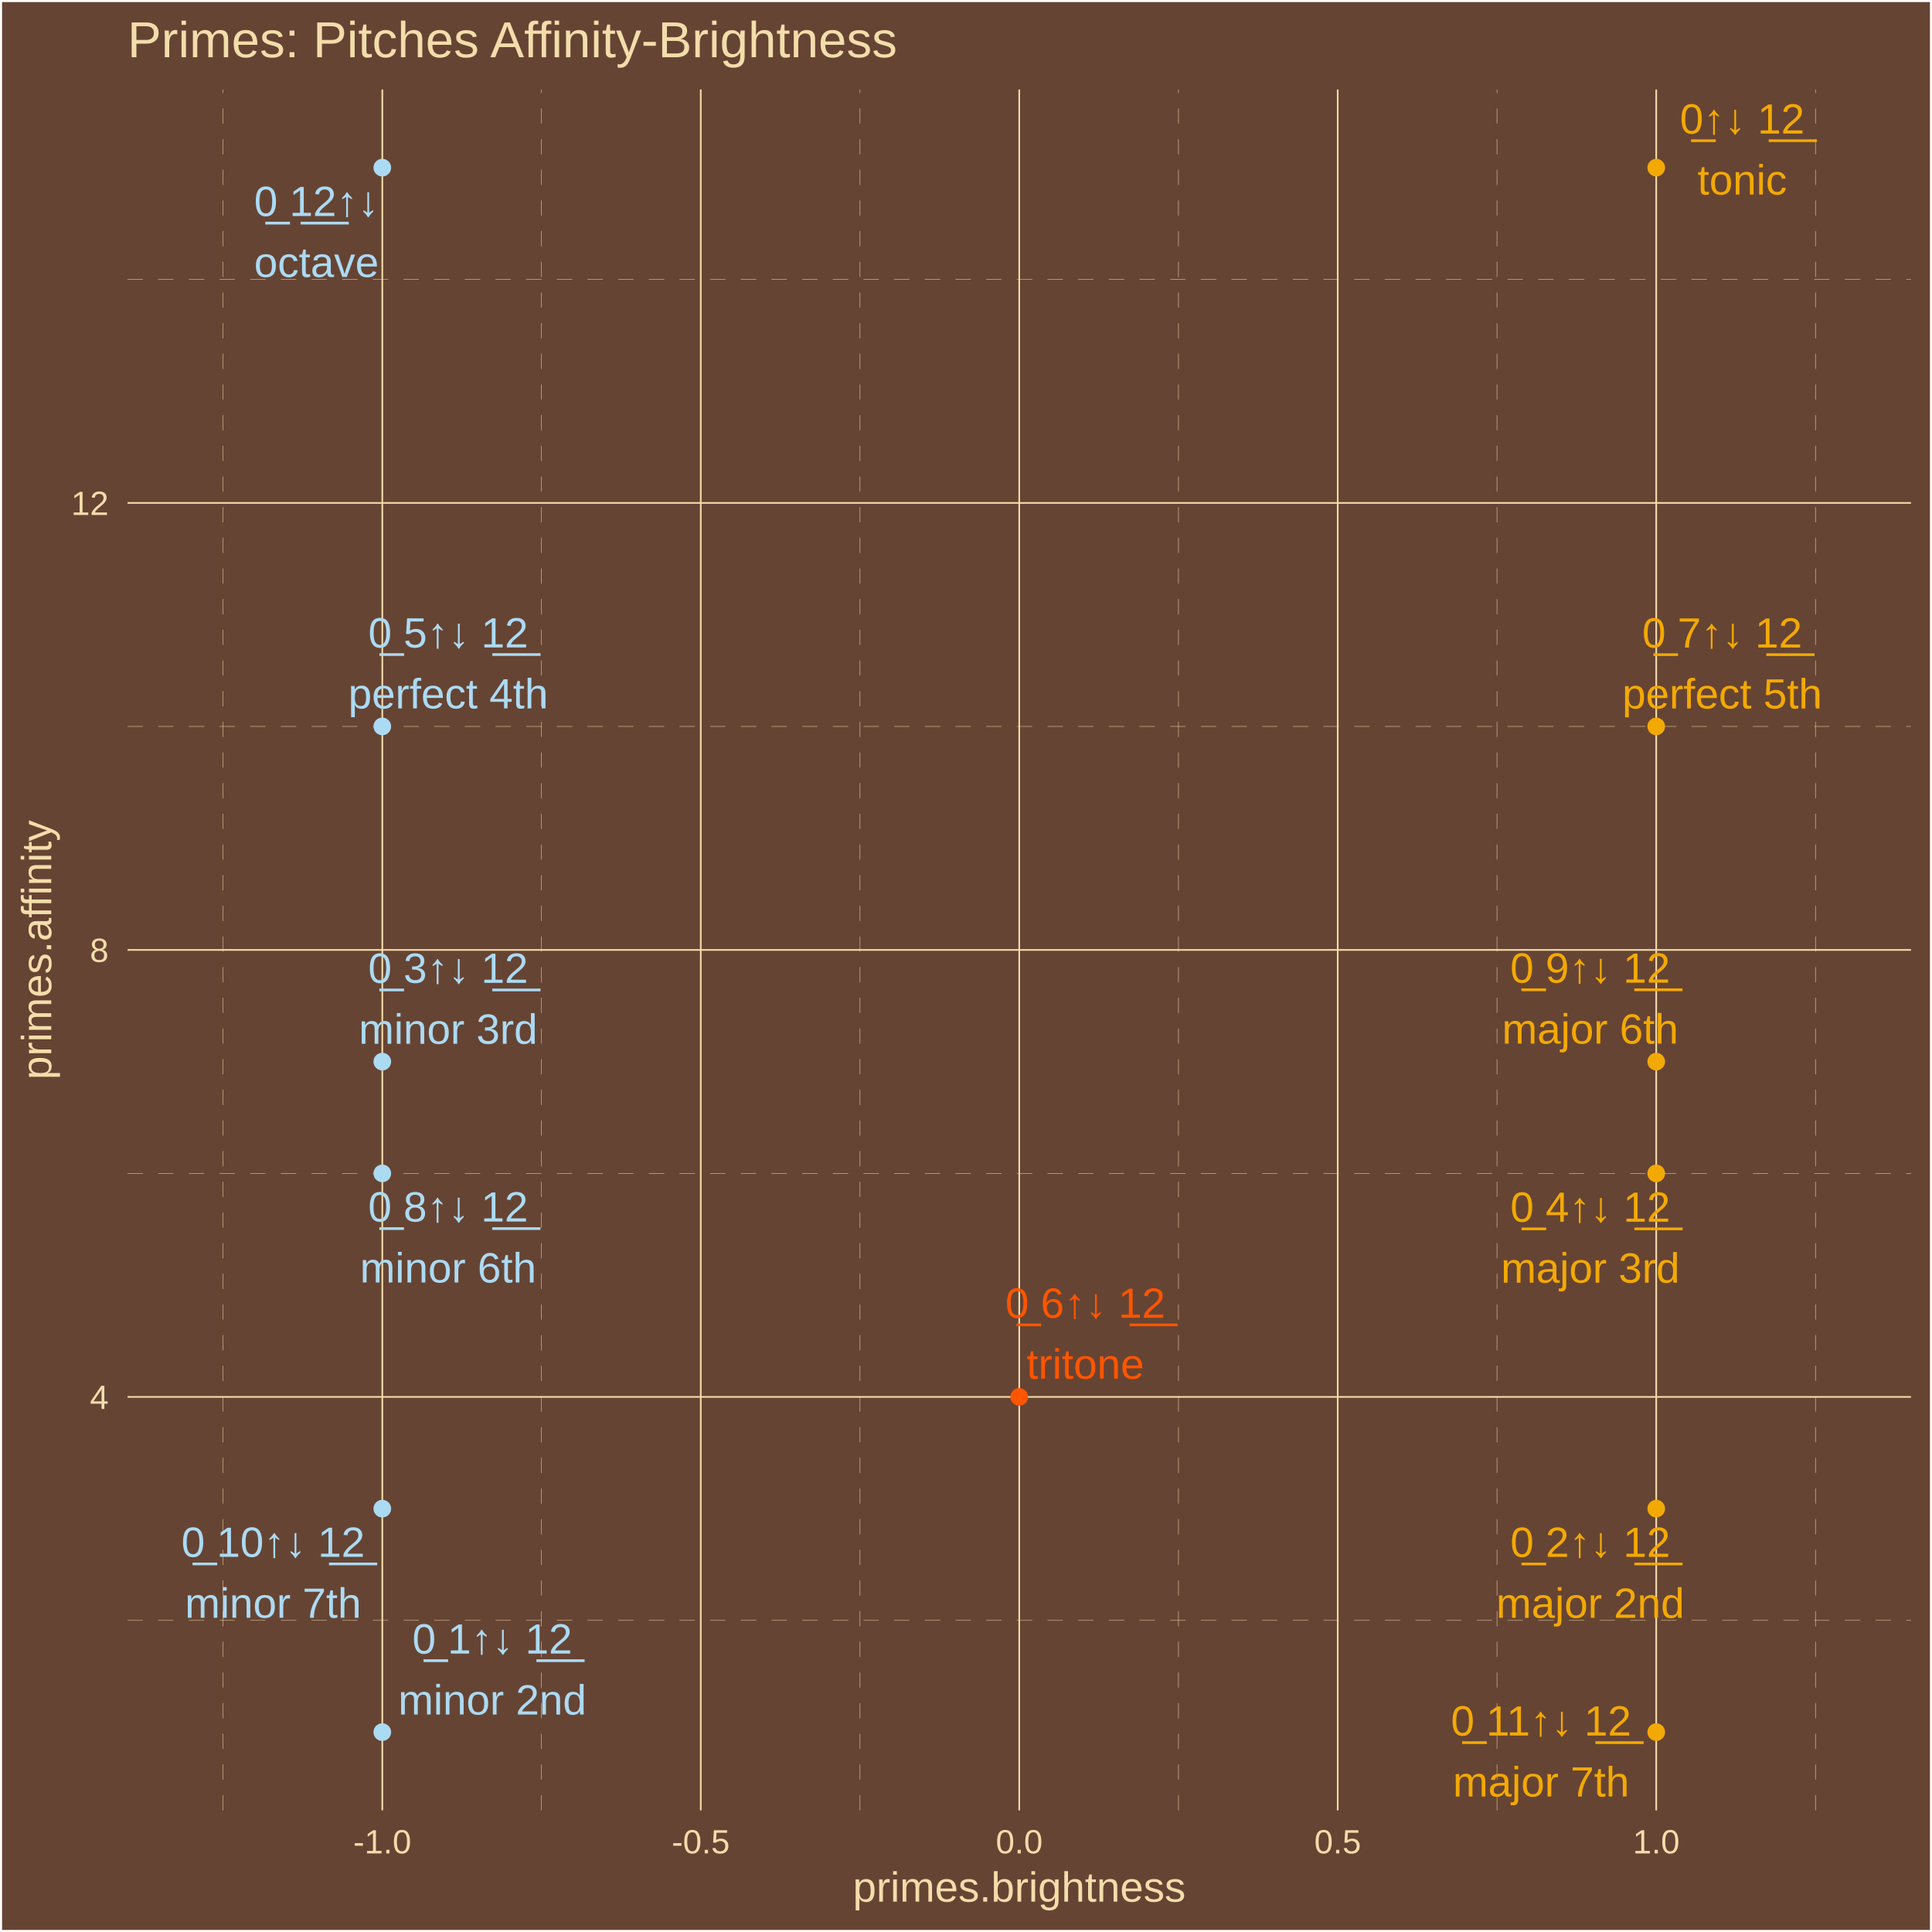
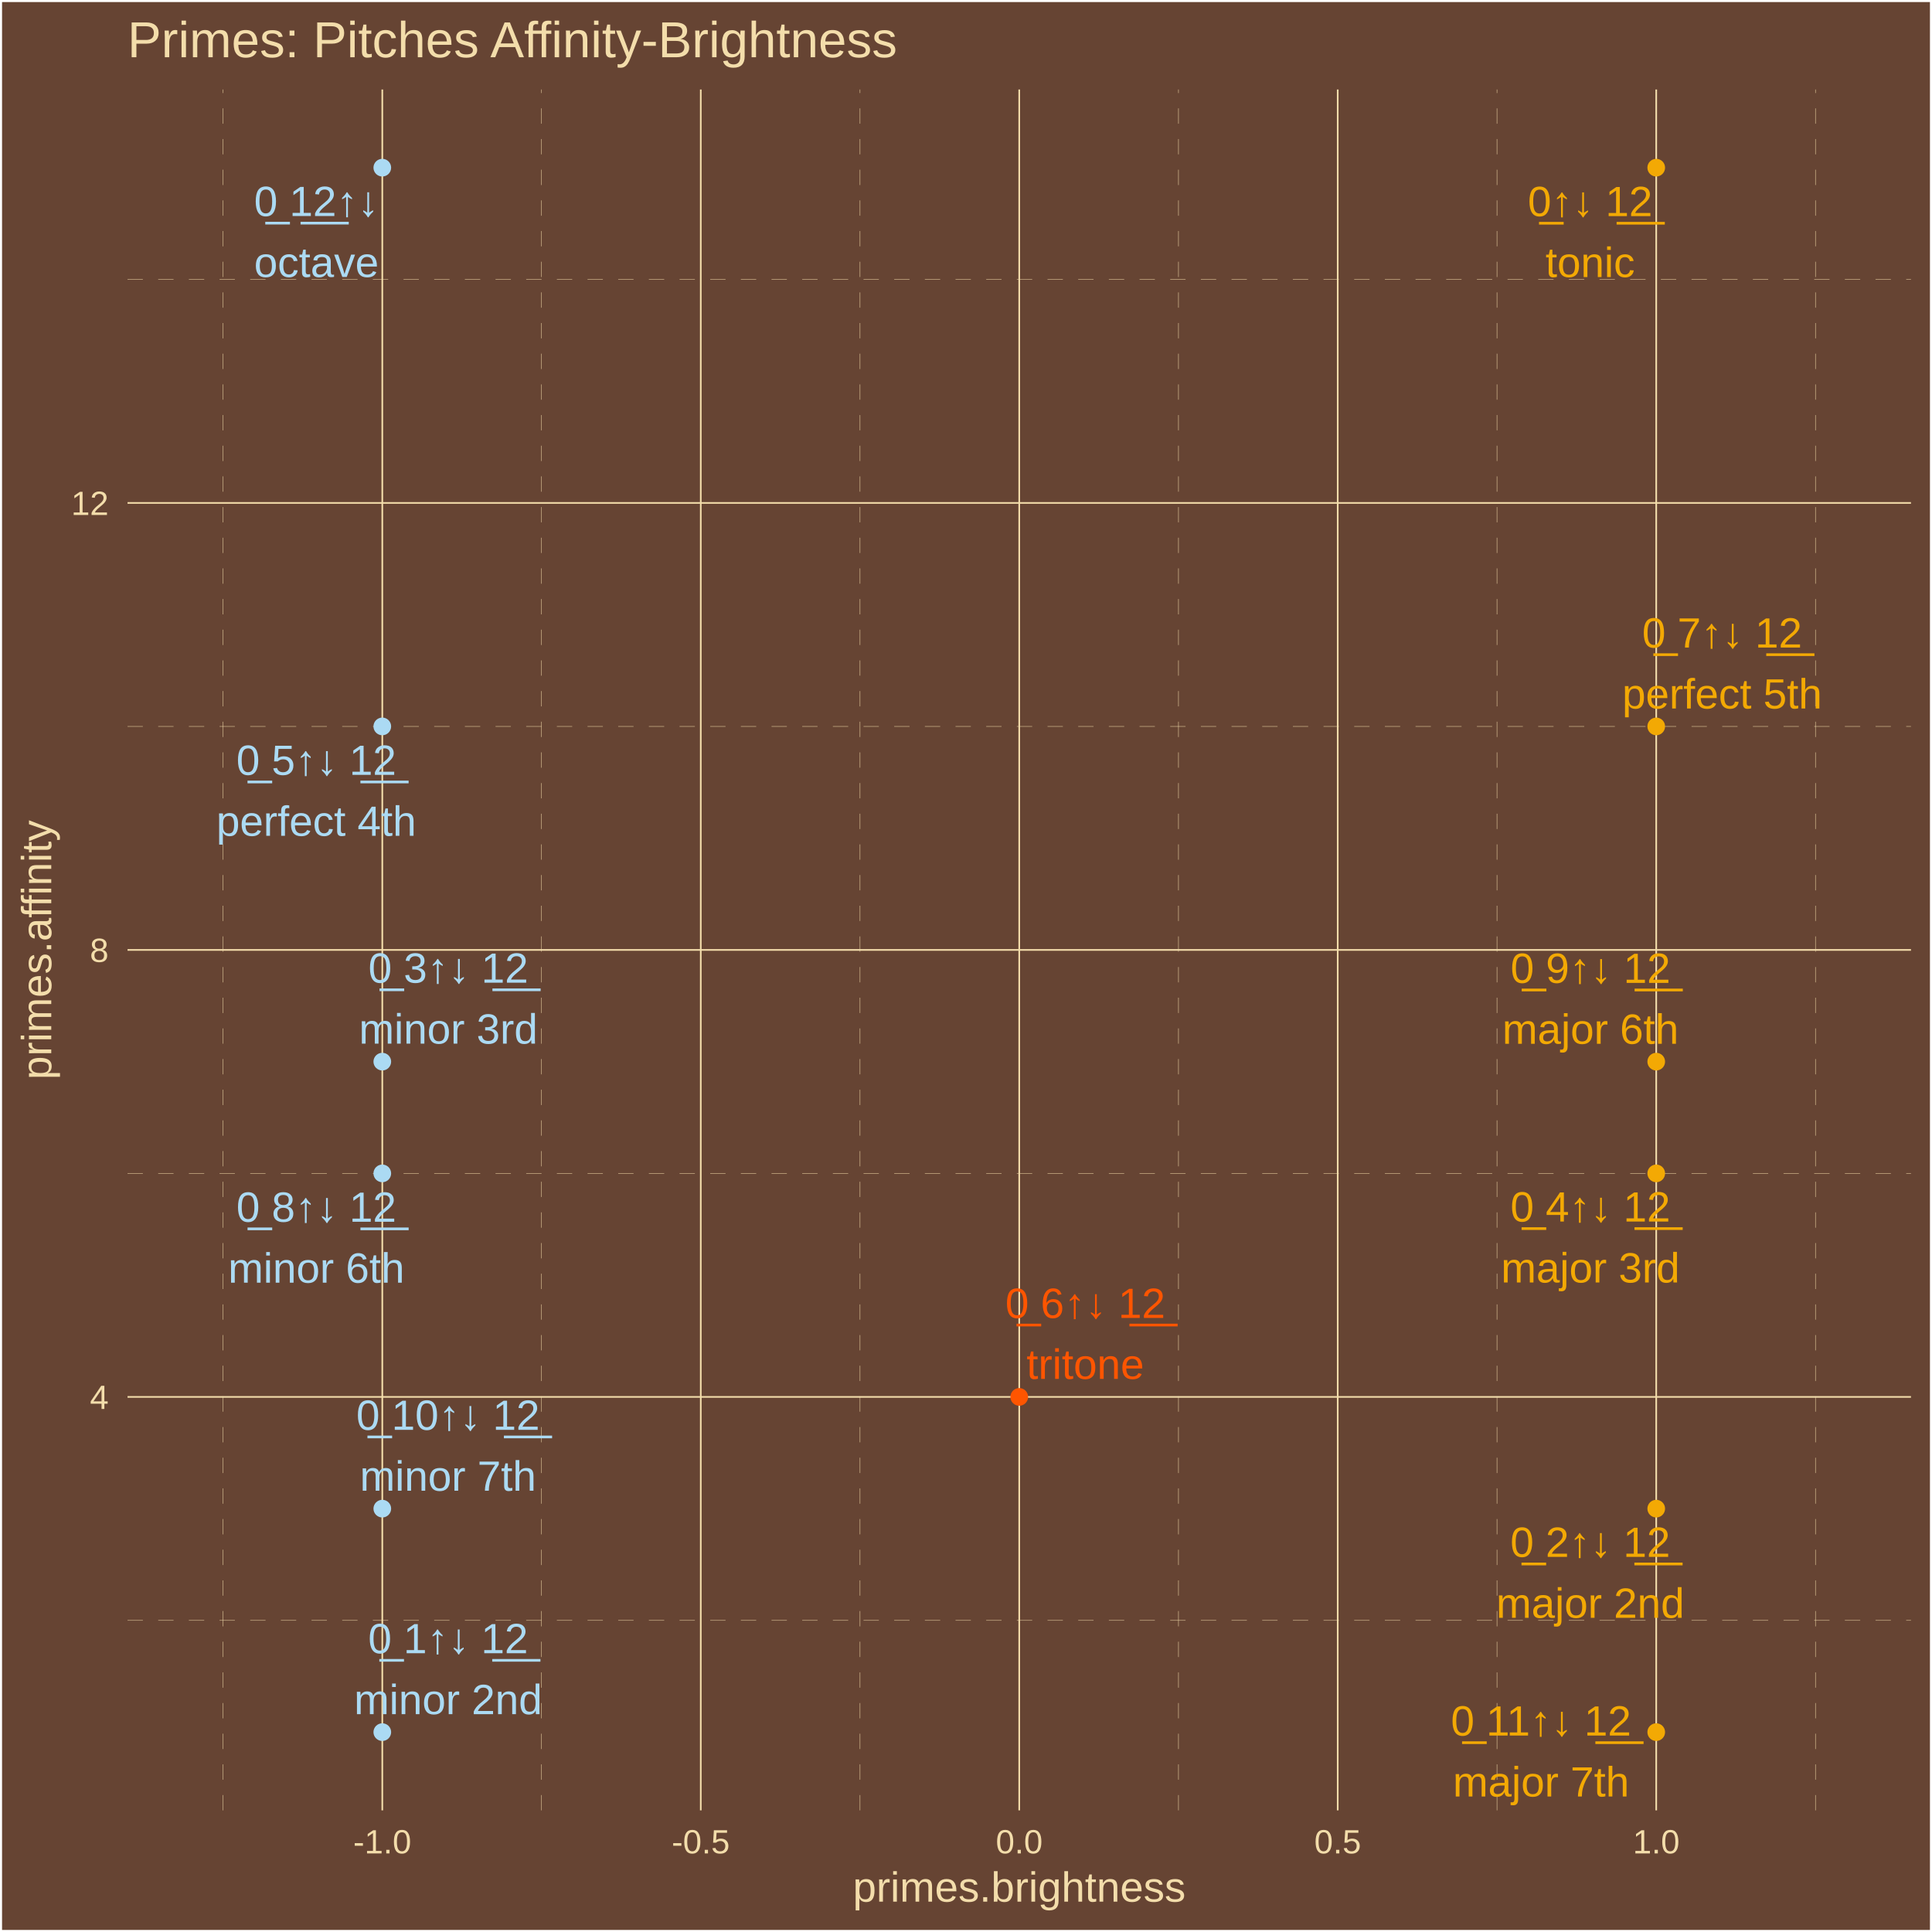
<svg xmlns="http://www.w3.org/2000/svg" class="svglite" width="504.00pt" height="504.00pt" viewBox="0 0 504.00 504.00">
  <defs>
    <style type="text/css">
    .svglite line, .svglite polyline, .svglite polygon, .svglite path, .svglite rect, .svglite circle {
      fill: none;
      stroke: #000000;
      stroke-linecap: round;
      stroke-linejoin: round;
      stroke-miterlimit: 10.00;
    }
    .svglite text {
      white-space: pre;
    }
  </style>
  </defs>
  <rect width="100%" height="100%" style="stroke: none; fill: #664433;" />
  <defs>
    <clipPath id="cpMC4wMHw1MDQuMDB8MC4wMHw1MDQuMDA=">
      <rect x="0.00" y="0.00" width="504.00" height="504.00" />
    </clipPath>
  </defs>
  <g clip-path="url(#cpMC4wMHw1MDQuMDB8MC4wMHw1MDQuMDA=)">
    <rect x="0.00" y="-0" width="504.00" height="504.00" style="stroke-width: 1.07; stroke: #FFFFFF; fill: #664433;" />
  </g>
  <defs>
    <clipPath id="cpMzMuMjd8NDk4LjUyfDIzLjM0fDQ3Mi4yNw==">
      <rect x="33.27" y="23.34" width="465.25" height="448.93" />
    </clipPath>
  </defs>
  <g clip-path="url(#cpMzMuMjd8NDk4LjUyfDIzLjM0fDQ3Mi4yNw==)">
    <rect x="33.27" y="23.34" width="465.25" height="448.93" style="stroke-width: 1.07; stroke: none; fill: #664433;" />
    <polyline points="33.27,422.71 498.52,422.71 " style="stroke-width: 0.11; stroke: #F3DDAB; stroke-dasharray: 4.00,4.00; stroke-linecap: butt;" />
    <polyline points="33.27,306.10 498.52,306.10 " style="stroke-width: 0.11; stroke: #F3DDAB; stroke-dasharray: 4.00,4.00; stroke-linecap: butt;" />
    <polyline points="33.27,189.50 498.52,189.50 " style="stroke-width: 0.11; stroke: #F3DDAB; stroke-dasharray: 4.00,4.00; stroke-linecap: butt;" />
    <polyline points="33.27,72.89 498.52,72.89 " style="stroke-width: 0.11; stroke: #F3DDAB; stroke-dasharray: 4.00,4.00; stroke-linecap: butt;" />
    <polyline points="58.19,472.27 58.19,23.34 " style="stroke-width: 0.11; stroke: #F3DDAB; stroke-dasharray: 4.00,4.00; stroke-linecap: butt;" />
    <polyline points="141.27,472.27 141.27,23.34 " style="stroke-width: 0.11; stroke: #F3DDAB; stroke-dasharray: 4.00,4.00; stroke-linecap: butt;" />
    <polyline points="224.35,472.27 224.35,23.34 " style="stroke-width: 0.11; stroke: #F3DDAB; stroke-dasharray: 4.00,4.00; stroke-linecap: butt;" />
    <polyline points="307.43,472.27 307.43,23.34 " style="stroke-width: 0.11; stroke: #F3DDAB; stroke-dasharray: 4.00,4.00; stroke-linecap: butt;" />
    <polyline points="390.52,472.27 390.52,23.34 " style="stroke-width: 0.11; stroke: #F3DDAB; stroke-dasharray: 4.00,4.00; stroke-linecap: butt;" />
    <polyline points="473.60,472.27 473.60,23.34 " style="stroke-width: 0.11; stroke: #F3DDAB; stroke-dasharray: 4.00,4.00; stroke-linecap: butt;" />
    <polyline points="33.27,364.41 498.52,364.41 " style="stroke-width: 0.43; stroke: #F3DDAB; stroke-linecap: butt;" />
    <polyline points="33.27,247.80 498.52,247.80 " style="stroke-width: 0.43; stroke: #F3DDAB; stroke-linecap: butt;" />
    <polyline points="33.27,131.20 498.52,131.20 " style="stroke-width: 0.43; stroke: #F3DDAB; stroke-linecap: butt;" />
    <polyline points="99.73,472.27 99.73,23.34 " style="stroke-width: 0.43; stroke: #F3DDAB; stroke-linecap: butt;" />
    <polyline points="182.81,472.27 182.81,23.34 " style="stroke-width: 0.43; stroke: #F3DDAB; stroke-linecap: butt;" />
    <polyline points="265.89,472.27 265.89,23.34 " style="stroke-width: 0.43; stroke: #F3DDAB; stroke-linecap: butt;" />
    <polyline points="348.97,472.27 348.97,23.34 " style="stroke-width: 0.43; stroke: #F3DDAB; stroke-linecap: butt;" />
    <polyline points="432.06,472.27 432.06,23.34 " style="stroke-width: 0.43; stroke: #F3DDAB; stroke-linecap: butt;" />
    <circle cx="432.06" cy="43.74" r="1.95" style="stroke-width: 0.71; stroke: #F3A904; fill: #F3A904;" />
    <circle cx="99.73" cy="451.86" r="1.95" style="stroke-width: 0.71; stroke: #ABDAF3; fill: #ABDAF3;" />
    <circle cx="432.06" cy="393.56" r="1.95" style="stroke-width: 0.71; stroke: #F3A904; fill: #F3A904;" />
    <circle cx="99.73" cy="276.95" r="1.95" style="stroke-width: 0.71; stroke: #ABDAF3; fill: #ABDAF3;" />
    <circle cx="432.06" cy="306.10" r="1.95" style="stroke-width: 0.71; stroke: #F3A904; fill: #F3A904;" />
    <circle cx="99.73" cy="189.50" r="1.95" style="stroke-width: 0.71; stroke: #ABDAF3; fill: #ABDAF3;" />
    <circle cx="265.89" cy="364.41" r="1.95" style="stroke-width: 0.71; stroke: #FF5500; fill: #FF5500;" />
    <circle cx="432.06" cy="189.50" r="1.95" style="stroke-width: 0.71; stroke: #F3A904; fill: #F3A904;" />
    <circle cx="99.73" cy="306.10" r="1.95" style="stroke-width: 0.71; stroke: #ABDAF3; fill: #ABDAF3;" />
    <circle cx="432.06" cy="276.95" r="1.95" style="stroke-width: 0.71; stroke: #F3A904; fill: #F3A904;" />
    <circle cx="99.73" cy="393.56" r="1.95" style="stroke-width: 0.71; stroke: #ABDAF3; fill: #ABDAF3;" />
    <circle cx="432.06" cy="451.86" r="1.95" style="stroke-width: 0.71; stroke: #F3A904; fill: #F3A904;" />
    <circle cx="99.73" cy="43.74" r="1.95" style="stroke-width: 0.71; stroke: #ABDAF3; fill: #ABDAF3;" />
-     <text x="454.49" y="34.85" text-anchor="middle" style="font-size: 11.04px;fill: #F3A904; font-family: &quot;Arial&quot;;" textLength="35.45px" lengthAdjust="spacingAndGlyphs">0̲↑↓ 1̲2̲</text>
-     <text x="454.49" y="50.75" text-anchor="middle" style="font-size: 11.04px;fill: #F3A904; font-family: &quot;Arial&quot;;" textLength="23.30px" lengthAdjust="spacingAndGlyphs">tonic</text>
-     <text x="128.42" y="431.37" text-anchor="middle" style="font-size: 11.04px;fill: #ABDAF3; font-family: &quot;Arial&quot;;" textLength="44.65px" lengthAdjust="spacingAndGlyphs">0̲ 1↑↓ 1̲2̲</text>
-     <text x="128.42" y="447.27" text-anchor="middle" style="font-size: 11.04px;fill: #ABDAF3; font-family: &quot;Arial&quot;;" textLength="49.05px" lengthAdjust="spacingAndGlyphs">minor 2nd</text>
-     <text x="414.85" y="406.15" text-anchor="middle" style="font-size: 11.04px;fill: #F3A904; font-family: &quot;Arial&quot;;" textLength="44.65px" lengthAdjust="spacingAndGlyphs">0̲ 2↑↓ 1̲2̲</text>
+     <text x="414.82" y="56.38" text-anchor="middle" style="font-size: 11.04px;fill: #F3A904; font-family: &quot;Arial&quot;;" textLength="35.45px" lengthAdjust="spacingAndGlyphs">0̲↑↓ 1̲2̲</text>
+     <text x="414.82" y="72.27" text-anchor="middle" style="font-size: 11.04px;fill: #F3A904; font-family: &quot;Arial&quot;;" textLength="23.30px" lengthAdjust="spacingAndGlyphs">tonic</text>
+     <text x="116.90" y="431.28" text-anchor="middle" style="font-size: 11.04px;fill: #ABDAF3; font-family: &quot;Arial&quot;;" textLength="44.65px" lengthAdjust="spacingAndGlyphs">0̲ 1↑↓ 1̲2̲</text>
+     <text x="116.90" y="447.17" text-anchor="middle" style="font-size: 11.04px;fill: #ABDAF3; font-family: &quot;Arial&quot;;" textLength="49.05px" lengthAdjust="spacingAndGlyphs">minor 2nd</text>
+     <text x="414.85" y="406.14" text-anchor="middle" style="font-size: 11.04px;fill: #F3A904; font-family: &quot;Arial&quot;;" textLength="44.65px" lengthAdjust="spacingAndGlyphs">0̲ 2↑↓ 1̲2̲</text>
    <text x="414.85" y="422.04" text-anchor="middle" style="font-size: 11.04px;fill: #F3A904; font-family: &quot;Arial&quot;;" textLength="49.05px" lengthAdjust="spacingAndGlyphs">major 2nd</text>
-     <text x="116.91" y="256.40" text-anchor="middle" style="font-size: 11.04px;fill: #ABDAF3; font-family: &quot;Arial&quot;;" textLength="44.65px" lengthAdjust="spacingAndGlyphs">0̲ 3↑↓ 1̲2̲</text>
-     <text x="116.91" y="272.29" text-anchor="middle" style="font-size: 11.04px;fill: #ABDAF3; font-family: &quot;Arial&quot;;" textLength="46.58px" lengthAdjust="spacingAndGlyphs">minor 3rd</text>
-     <text x="414.86" y="318.72" text-anchor="middle" style="font-size: 11.04px;fill: #F3A904; font-family: &quot;Arial&quot;;" textLength="44.65px" lengthAdjust="spacingAndGlyphs">0̲ 4↑↓ 1̲2̲</text>
-     <text x="414.86" y="334.61" text-anchor="middle" style="font-size: 11.04px;fill: #F3A904; font-family: &quot;Arial&quot;;" textLength="46.58px" lengthAdjust="spacingAndGlyphs">major 3rd</text>
-     <text x="116.93" y="168.91" text-anchor="middle" style="font-size: 11.04px;fill: #ABDAF3; font-family: &quot;Arial&quot;;" textLength="44.65px" lengthAdjust="spacingAndGlyphs">0̲ 5↑↓ 1̲2̲</text>
-     <text x="116.93" y="184.80" text-anchor="middle" style="font-size: 11.04px;fill: #ABDAF3; font-family: &quot;Arial&quot;;" textLength="52.13px" lengthAdjust="spacingAndGlyphs">perfect 4th</text>
-     <text x="283.13" y="343.77" text-anchor="middle" style="font-size: 11.04px;fill: #FF5500; font-family: &quot;Arial&quot;;" textLength="44.65px" lengthAdjust="spacingAndGlyphs">0̲ 6↑↓ 1̲2̲</text>
-     <text x="283.13" y="359.67" text-anchor="middle" style="font-size: 11.04px;fill: #FF5500; font-family: &quot;Arial&quot;;" textLength="30.66px" lengthAdjust="spacingAndGlyphs">tritone</text>
-     <text x="449.27" y="168.93" text-anchor="middle" style="font-size: 11.04px;fill: #F3A904; font-family: &quot;Arial&quot;;" textLength="44.65px" lengthAdjust="spacingAndGlyphs">0̲ 7↑↓ 1̲2̲</text>
-     <text x="449.27" y="184.82" text-anchor="middle" style="font-size: 11.04px;fill: #F3A904; font-family: &quot;Arial&quot;;" textLength="52.13px" lengthAdjust="spacingAndGlyphs">perfect 5th</text>
-     <text x="116.90" y="318.66" text-anchor="middle" style="font-size: 11.04px;fill: #ABDAF3; font-family: &quot;Arial&quot;;" textLength="44.65px" lengthAdjust="spacingAndGlyphs">0̲ 8↑↓ 1̲2̲</text>
-     <text x="116.90" y="334.56" text-anchor="middle" style="font-size: 11.04px;fill: #ABDAF3; font-family: &quot;Arial&quot;;" textLength="45.98px" lengthAdjust="spacingAndGlyphs">minor 6th</text>
-     <text x="414.83" y="256.35" text-anchor="middle" style="font-size: 11.04px;fill: #F3A904; font-family: &quot;Arial&quot;;" textLength="44.65px" lengthAdjust="spacingAndGlyphs">0̲ 9↑↓ 1̲2̲</text>
-     <text x="414.83" y="272.25" text-anchor="middle" style="font-size: 11.04px;fill: #F3A904; font-family: &quot;Arial&quot;;" textLength="45.98px" lengthAdjust="spacingAndGlyphs">major 6th</text>
-     <text x="71.24" y="406.13" text-anchor="middle" style="font-size: 11.04px;fill: #ABDAF3; font-family: &quot;Arial&quot;;" textLength="50.79px" lengthAdjust="spacingAndGlyphs">0̲ 10↑↓ 1̲2̲</text>
-     <text x="71.24" y="422.02" text-anchor="middle" style="font-size: 11.04px;fill: #ABDAF3; font-family: &quot;Arial&quot;;" textLength="45.98px" lengthAdjust="spacingAndGlyphs">minor 7th</text>
-     <text x="402.02" y="452.75" text-anchor="middle" style="font-size: 11.04px;fill: #F3A904; font-family: &quot;Arial&quot;;" textLength="50.79px" lengthAdjust="spacingAndGlyphs">0̲ 11↑↓ 1̲2̲</text>
-     <text x="402.02" y="468.65" text-anchor="middle" style="font-size: 11.04px;fill: #F3A904; font-family: &quot;Arial&quot;;" textLength="45.98px" lengthAdjust="spacingAndGlyphs">major 7th</text>
-     <text x="82.55" y="56.35" text-anchor="middle" style="font-size: 11.04px;fill: #ABDAF3; font-family: &quot;Arial&quot;;" textLength="35.45px" lengthAdjust="spacingAndGlyphs">0̲ 1̲2̲↑↓</text>
-     <text x="82.55" y="72.25" text-anchor="middle" style="font-size: 11.04px;fill: #ABDAF3; font-family: &quot;Arial&quot;;" textLength="32.50px" lengthAdjust="spacingAndGlyphs">octave</text>
+     <text x="116.95" y="256.36" text-anchor="middle" style="font-size: 11.04px;fill: #ABDAF3; font-family: &quot;Arial&quot;;" textLength="44.65px" lengthAdjust="spacingAndGlyphs">0̲ 3↑↓ 1̲2̲</text>
+     <text x="116.95" y="272.25" text-anchor="middle" style="font-size: 11.04px;fill: #ABDAF3; font-family: &quot;Arial&quot;;" textLength="46.58px" lengthAdjust="spacingAndGlyphs">minor 3rd</text>
+     <text x="414.88" y="318.66" text-anchor="middle" style="font-size: 11.04px;fill: #F3A904; font-family: &quot;Arial&quot;;" textLength="44.65px" lengthAdjust="spacingAndGlyphs">0̲ 4↑↓ 1̲2̲</text>
+     <text x="414.88" y="334.56" text-anchor="middle" style="font-size: 11.04px;fill: #F3A904; font-family: &quot;Arial&quot;;" textLength="46.58px" lengthAdjust="spacingAndGlyphs">major 3rd</text>
+     <text x="82.51" y="202.14" text-anchor="middle" style="font-size: 11.04px;fill: #ABDAF3; font-family: &quot;Arial&quot;;" textLength="44.65px" lengthAdjust="spacingAndGlyphs">0̲ 5↑↓ 1̲2̲</text>
+     <text x="82.51" y="218.04" text-anchor="middle" style="font-size: 11.04px;fill: #ABDAF3; font-family: &quot;Arial&quot;;" textLength="52.13px" lengthAdjust="spacingAndGlyphs">perfect 4th</text>
+     <text x="283.12" y="343.81" text-anchor="middle" style="font-size: 11.04px;fill: #FF5500; font-family: &quot;Arial&quot;;" textLength="44.65px" lengthAdjust="spacingAndGlyphs">0̲ 6↑↓ 1̲2̲</text>
+     <text x="283.12" y="359.71" text-anchor="middle" style="font-size: 11.04px;fill: #FF5500; font-family: &quot;Arial&quot;;" textLength="30.66px" lengthAdjust="spacingAndGlyphs">tritone</text>
+     <text x="449.25" y="168.93" text-anchor="middle" style="font-size: 11.04px;fill: #F3A904; font-family: &quot;Arial&quot;;" textLength="44.65px" lengthAdjust="spacingAndGlyphs">0̲ 7↑↓ 1̲2̲</text>
+     <text x="449.25" y="184.83" text-anchor="middle" style="font-size: 11.04px;fill: #F3A904; font-family: &quot;Arial&quot;;" textLength="52.13px" lengthAdjust="spacingAndGlyphs">perfect 5th</text>
+     <text x="82.52" y="318.72" text-anchor="middle" style="font-size: 11.04px;fill: #ABDAF3; font-family: &quot;Arial&quot;;" textLength="44.65px" lengthAdjust="spacingAndGlyphs">0̲ 8↑↓ 1̲2̲</text>
+     <text x="82.52" y="334.62" text-anchor="middle" style="font-size: 11.04px;fill: #ABDAF3; font-family: &quot;Arial&quot;;" textLength="45.98px" lengthAdjust="spacingAndGlyphs">minor 6th</text>
+     <text x="414.91" y="256.41" text-anchor="middle" style="font-size: 11.04px;fill: #F3A904; font-family: &quot;Arial&quot;;" textLength="44.65px" lengthAdjust="spacingAndGlyphs">0̲ 9↑↓ 1̲2̲</text>
+     <text x="414.91" y="272.30" text-anchor="middle" style="font-size: 11.04px;fill: #F3A904; font-family: &quot;Arial&quot;;" textLength="45.98px" lengthAdjust="spacingAndGlyphs">major 6th</text>
+     <text x="116.87" y="373.00" text-anchor="middle" style="font-size: 11.04px;fill: #ABDAF3; font-family: &quot;Arial&quot;;" textLength="50.79px" lengthAdjust="spacingAndGlyphs">0̲ 10↑↓ 1̲2̲</text>
+     <text x="116.87" y="388.89" text-anchor="middle" style="font-size: 11.04px;fill: #ABDAF3; font-family: &quot;Arial&quot;;" textLength="45.98px" lengthAdjust="spacingAndGlyphs">minor 7th</text>
+     <text x="402.01" y="452.76" text-anchor="middle" style="font-size: 11.04px;fill: #F3A904; font-family: &quot;Arial&quot;;" textLength="50.79px" lengthAdjust="spacingAndGlyphs">0̲ 11↑↓ 1̲2̲</text>
+     <text x="402.01" y="468.65" text-anchor="middle" style="font-size: 11.04px;fill: #F3A904; font-family: &quot;Arial&quot;;" textLength="45.98px" lengthAdjust="spacingAndGlyphs">major 7th</text>
+     <text x="82.54" y="56.36" text-anchor="middle" style="font-size: 11.04px;fill: #ABDAF3; font-family: &quot;Arial&quot;;" textLength="35.45px" lengthAdjust="spacingAndGlyphs">0̲ 1̲2̲↑↓</text>
+     <text x="82.54" y="72.26" text-anchor="middle" style="font-size: 11.04px;fill: #ABDAF3; font-family: &quot;Arial&quot;;" textLength="32.50px" lengthAdjust="spacingAndGlyphs">octave</text>
  </g>
  <g clip-path="url(#cpMC4wMHw1MDQuMDB8MC4wMHw1MDQuMDA=)">
    <text x="28.34" y="367.56" text-anchor="end" style="font-size: 8.80px;fill: #F3DDAB; font-family: &quot;Arial&quot;;" textLength="4.90px" lengthAdjust="spacingAndGlyphs">4</text>
    <text x="28.34" y="250.95" text-anchor="end" style="font-size: 8.80px;fill: #F3DDAB; font-family: &quot;Arial&quot;;" textLength="4.90px" lengthAdjust="spacingAndGlyphs">8</text>
    <text x="28.34" y="134.35" text-anchor="end" style="font-size: 8.80px;fill: #F3DDAB; font-family: &quot;Arial&quot;;" textLength="9.79px" lengthAdjust="spacingAndGlyphs">12</text>
    <text x="99.73" y="483.50" text-anchor="middle" style="font-size: 8.80px;fill: #F3DDAB; font-family: &quot;Arial&quot;;" textLength="15.16px" lengthAdjust="spacingAndGlyphs">-1.0</text>
    <text x="182.81" y="483.50" text-anchor="middle" style="font-size: 8.80px;fill: #F3DDAB; font-family: &quot;Arial&quot;;" textLength="15.16px" lengthAdjust="spacingAndGlyphs">-0.5</text>
    <text x="265.89" y="483.50" text-anchor="middle" style="font-size: 8.80px;fill: #F3DDAB; font-family: &quot;Arial&quot;;" textLength="12.23px" lengthAdjust="spacingAndGlyphs">0.0</text>
    <text x="348.97" y="483.50" text-anchor="middle" style="font-size: 8.80px;fill: #F3DDAB; font-family: &quot;Arial&quot;;" textLength="12.23px" lengthAdjust="spacingAndGlyphs">0.5</text>
    <text x="432.06" y="483.50" text-anchor="middle" style="font-size: 8.80px;fill: #F3DDAB; font-family: &quot;Arial&quot;;" textLength="12.23px" lengthAdjust="spacingAndGlyphs">1.0</text>
    <text x="265.89" y="496.09" text-anchor="middle" style="font-size: 11.00px;fill: #F3DDAB; font-family: &quot;Arial&quot;;" textLength="86.82px" lengthAdjust="spacingAndGlyphs">primes.brightness</text>
    <text transform="translate(13.37,247.80) rotate(-90)" text-anchor="middle" style="font-size: 11.00px;fill: #F3DDAB; font-family: &quot;Arial&quot;;" textLength="67.85px" lengthAdjust="spacingAndGlyphs">primes.affinity</text>
    <text x="33.27" y="14.94" style="font-size: 13.20px;fill: #F3DDAB; font-family: &quot;Arial&quot;;" textLength="201.59px" lengthAdjust="spacingAndGlyphs">Primes: Pitches Affinity-Brightness</text>
  </g>
</svg>
